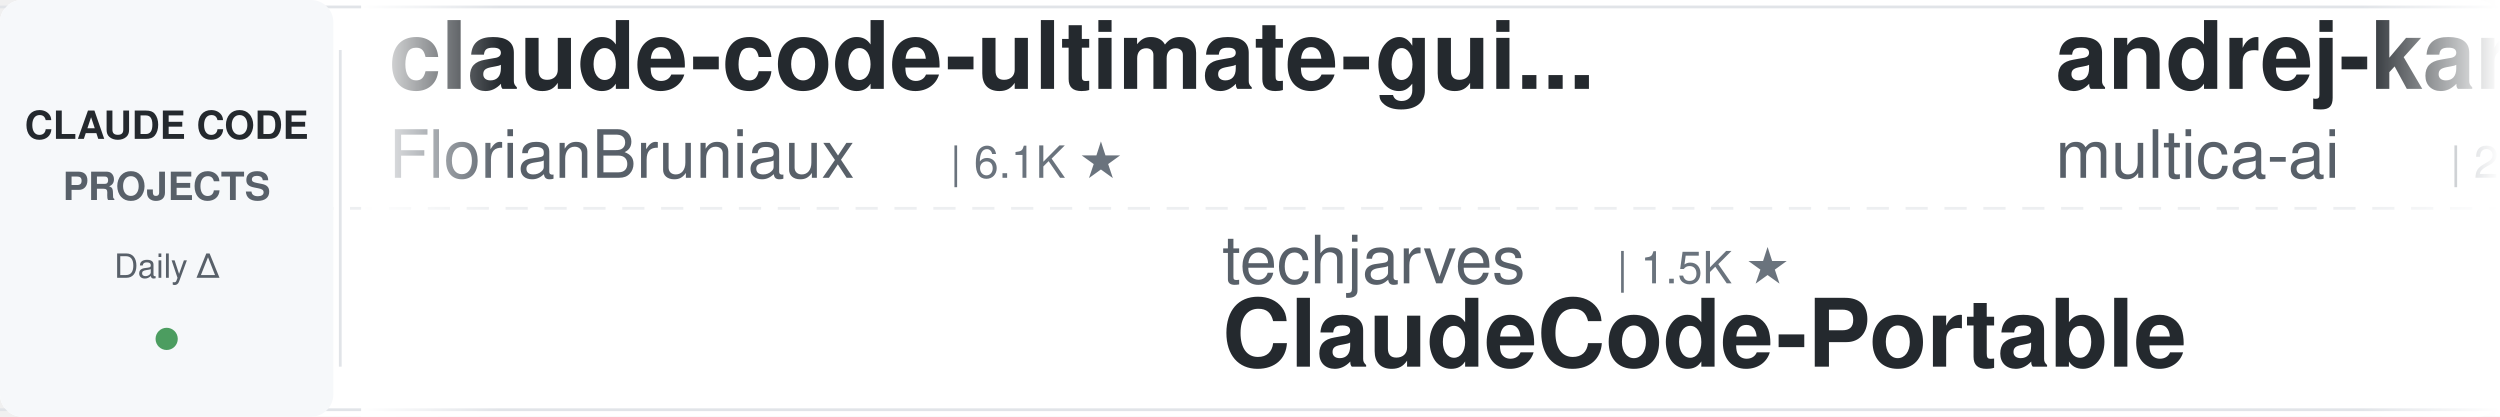
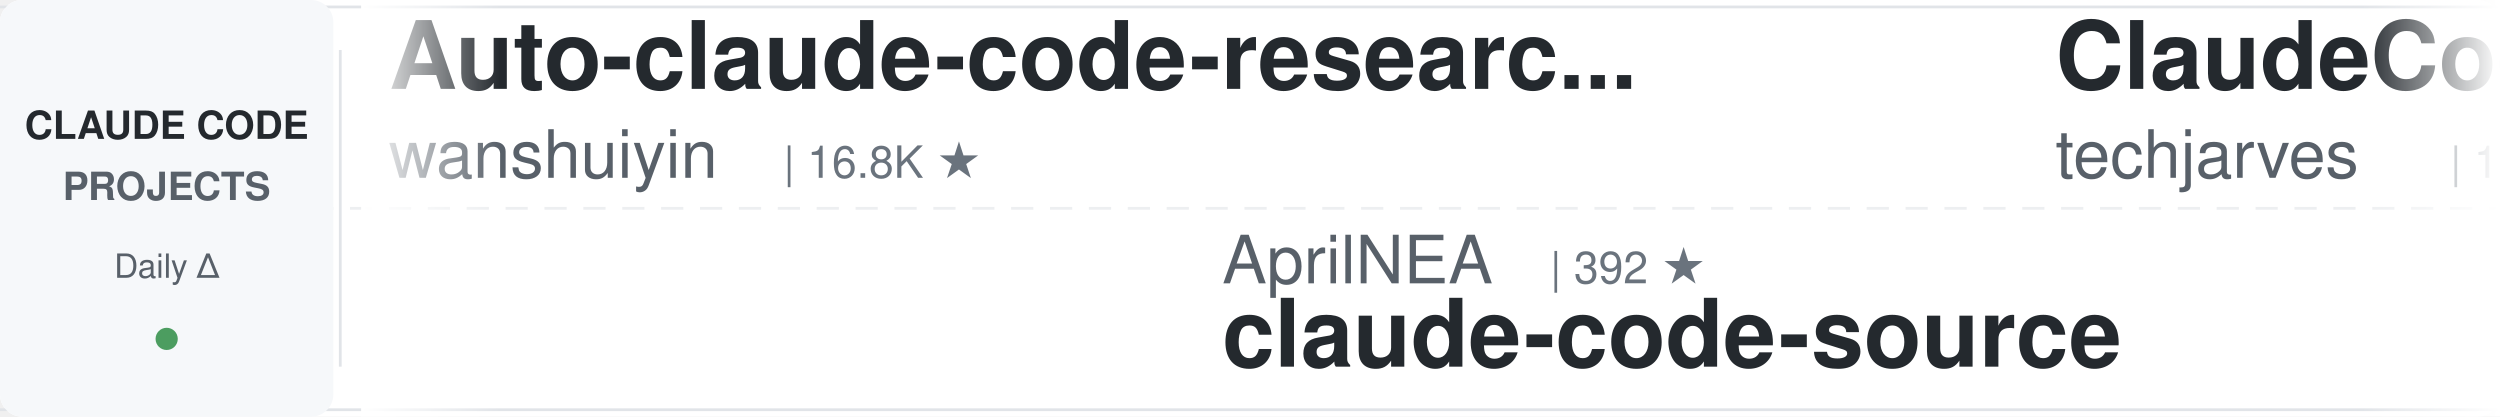
<svg xmlns="http://www.w3.org/2000/svg" width="900" height="150">
  <defs>
    <linearGradient id="leftFade" x1="0%" y1="0%" x2="100%" y2="0%">
      <stop offset="0%" style="stop-color:#ffffff;stop-opacity:1" />
      <stop offset="100%" style="stop-color:#ffffff;stop-opacity:0" />
    </linearGradient>
    <linearGradient id="rightFade" x1="0%" y1="0%" x2="100%" y2="0%">
      <stop offset="0%" style="stop-color:#ffffff;stop-opacity:0" />
      <stop offset="100%" style="stop-color:#ffffff;stop-opacity:1" />
    </linearGradient>
  </defs>
  <rect width="900" height="150" fill="#ffffff" rx="8" />
  <rect x="0" y="2" width="900" height="1" fill="#e1e4e8" />
  <rect x="0" y="147" width="900" height="1" fill="#e1e4e8" />
  <line x1="0" y1="75" x2="900" y2="75" stroke="#e1e4e8" stroke-width="1" stroke-dasharray="8 6" opacity="0.6" />
  <rect x="0" y="0" width="120" height="150" fill="#f6f8fa" rx="8" />
  <text x="60" y="50" font-family="-apple-system, BlinkMacSystemFont, 'Segoe UI', Helvetica, Arial, sans-serif" font-size="14" font-weight="600" fill="#24292e" text-anchor="middle">CLAUDE CODE</text>
  <text x="60" y="72" font-family="-apple-system, BlinkMacSystemFont, 'Segoe UI', Helvetica, Arial, sans-serif" font-size="14" font-weight="600" fill="#586069" text-anchor="middle">PROJECTS</text>
  <text x="60" y="100" font-family="-apple-system, BlinkMacSystemFont, 'Segoe UI', Helvetica, Arial, sans-serif" font-size="12" font-weight="500" fill="#586069" text-anchor="middle">Daily Δ</text>
  <circle cx="60" cy="122" r="4" fill="#22863a" opacity="0.8" />
  <rect x="122" y="18" width="1" height="114" fill="#e1e4e8" />
  <clipPath id="tickerClip">
    <rect x="130" y="0" width="770" height="150" />
  </clipPath>
  <g clip-path="url(#tickerClip)">
    <g id="tickerItems">
      <animateTransform attributeName="transform" attributeType="XML" type="translate" from="0 0" to="-3000 0" dur="54s" repeatCount="indefinite" />
      <g transform="translate(0, 0)">
-         <text x="140" y="32" font-family="-apple-system, BlinkMacSystemFont, 'Segoe UI', Helvetica, Arial, sans-serif" font-size="34" font-weight="600" fill="#24292e">claude-code-ultimate-gui...</text>
-         <text x="140" y="64" font-family="-apple-system, BlinkMacSystemFont, 'Segoe UI', Helvetica, Arial, sans-serif" font-size="24" font-weight="400" fill="#586069">FlorianBruniaux</text>
-         <text x="342" y="64" font-family="-apple-system, BlinkMacSystemFont, 'Segoe UI', Helvetica, Arial, sans-serif" font-size="16" font-weight="500" fill="#6a737d">| 6.1K ★</text>
+         <text x="140" y="32" font-family="-apple-system, BlinkMacSystemFont, 'Segoe UI', Helvetica, Arial, sans-serif" font-size="34" font-weight="600" fill="#24292e">Auto-claude-code-researc...</text>
+         <text x="140" y="64" font-family="-apple-system, BlinkMacSystemFont, 'Segoe UI', Helvetica, Arial, sans-serif" font-size="24" font-weight="400" fill="#586069">wanshuiyin</text>
+         <text x="282" y="64" font-family="-apple-system, BlinkMacSystemFont, 'Segoe UI', Helvetica, Arial, sans-serif" font-size="16" font-weight="500" fill="#6a737d">| 16.8K ★</text>
      </g>
      <g transform="translate(300, 0)">
-         <text x="140" y="102" font-family="-apple-system, BlinkMacSystemFont, 'Segoe UI', Helvetica, Arial, sans-serif" font-size="24" font-weight="400" fill="#586069">techjarves</text>
-         <text x="282" y="102" font-family="-apple-system, BlinkMacSystemFont, 'Segoe UI', Helvetica, Arial, sans-serif" font-size="16" font-weight="500" fill="#6a737d">| 1.5K ★</text>
-         <text x="140" y="132" font-family="-apple-system, BlinkMacSystemFont, 'Segoe UI', Helvetica, Arial, sans-serif" font-size="34" font-weight="600" fill="#24292e">ClaudeCode-Portable</text>
+         <text x="140" y="102" font-family="-apple-system, BlinkMacSystemFont, 'Segoe UI', Helvetica, Arial, sans-serif" font-size="24" font-weight="400" fill="#586069">AprilNEA</text>
+         <text x="258" y="102" font-family="-apple-system, BlinkMacSystemFont, 'Segoe UI', Helvetica, Arial, sans-serif" font-size="16" font-weight="500" fill="#6a737d">| 392 ★</text>
+         <text x="140" y="132" font-family="-apple-system, BlinkMacSystemFont, 'Segoe UI', Helvetica, Arial, sans-serif" font-size="34" font-weight="600" fill="#24292e">claude-code-source</text>
      </g>
      <g transform="translate(600, 0)">
-         <text x="140" y="32" font-family="-apple-system, BlinkMacSystemFont, 'Segoe UI', Helvetica, Arial, sans-serif" font-size="34" font-weight="600" fill="#24292e">andrej-karpathy-skills</text>
-         <text x="140" y="64" font-family="-apple-system, BlinkMacSystemFont, 'Segoe UI', Helvetica, Arial, sans-serif" font-size="24" font-weight="400" fill="#586069">multica-ai</text>
-         <text x="282" y="64" font-family="-apple-system, BlinkMacSystemFont, 'Segoe UI', Helvetica, Arial, sans-serif" font-size="16" font-weight="500" fill="#6a737d">| 215.8K ★</text>
+         <text x="140" y="32" font-family="-apple-system, BlinkMacSystemFont, 'Segoe UI', Helvetica, Arial, sans-serif" font-size="34" font-weight="600" fill="#24292e">ClaudeCode-Portable</text>
+         <text x="140" y="64" font-family="-apple-system, BlinkMacSystemFont, 'Segoe UI', Helvetica, Arial, sans-serif" font-size="24" font-weight="400" fill="#586069">techjarves</text>
+         <text x="282" y="64" font-family="-apple-system, BlinkMacSystemFont, 'Segoe UI', Helvetica, Arial, sans-serif" font-size="16" font-weight="500" fill="#6a737d">| 1.5K ★</text>
      </g>
      <g transform="translate(900, 0)">
-         <text x="140" y="102" font-family="-apple-system, BlinkMacSystemFont, 'Segoe UI', Helvetica, Arial, sans-serif" font-size="24" font-weight="400" fill="#586069">anthropics</text>
-         <text x="282" y="102" font-family="-apple-system, BlinkMacSystemFont, 'Segoe UI', Helvetica, Arial, sans-serif" font-size="16" font-weight="500" fill="#6a737d">| 992 ★</text>
-         <text x="140" y="132" font-family="-apple-system, BlinkMacSystemFont, 'Segoe UI', Helvetica, Arial, sans-serif" font-size="34" font-weight="600" fill="#24292e">claude-code-base-action</text>
+         <text x="140" y="102" font-family="-apple-system, BlinkMacSystemFont, 'Segoe UI', Helvetica, Arial, sans-serif" font-size="24" font-weight="400" fill="#586069">Maciek-roboblog</text>
+         <text x="342" y="102" font-family="-apple-system, BlinkMacSystemFont, 'Segoe UI', Helvetica, Arial, sans-serif" font-size="16" font-weight="500" fill="#6a737d">| 8.7K ★</text>
+         <text x="140" y="132" font-family="-apple-system, BlinkMacSystemFont, 'Segoe UI', Helvetica, Arial, sans-serif" font-size="34" font-weight="600" fill="#24292e">Claude-Code-Usage-Monito...</text>
      </g>
      <g transform="translate(1200, 0)">
-         <text x="140" y="32" font-family="-apple-system, BlinkMacSystemFont, 'Segoe UI', Helvetica, Arial, sans-serif" font-size="34" font-weight="600" fill="#24292e">pi-vs-claude-code</text>
-         <text x="140" y="64" font-family="-apple-system, BlinkMacSystemFont, 'Segoe UI', Helvetica, Arial, sans-serif" font-size="24" font-weight="400" fill="#586069">disler</text>
-         <text x="234" y="64" font-family="-apple-system, BlinkMacSystemFont, 'Segoe UI', Helvetica, Arial, sans-serif" font-size="16" font-weight="500" fill="#6a737d">| 1.7K ★</text>
+         <text x="140" y="32" font-family="-apple-system, BlinkMacSystemFont, 'Segoe UI', Helvetica, Arial, sans-serif" font-size="34" font-weight="600" fill="#24292e">claude-code-security-rev...</text>
+         <text x="140" y="64" font-family="-apple-system, BlinkMacSystemFont, 'Segoe UI', Helvetica, Arial, sans-serif" font-size="24" font-weight="400" fill="#586069">anthropics</text>
+         <text x="282" y="64" font-family="-apple-system, BlinkMacSystemFont, 'Segoe UI', Helvetica, Arial, sans-serif" font-size="16" font-weight="500" fill="#6a737d">| 6.3K ★</text>
      </g>
      <g transform="translate(1500, 0)">
-         <text x="140" y="102" font-family="-apple-system, BlinkMacSystemFont, 'Segoe UI', Helvetica, Arial, sans-serif" font-size="24" font-weight="400" fill="#586069">Piebald-AI</text>
-         <text x="282" y="102" font-family="-apple-system, BlinkMacSystemFont, 'Segoe UI', Helvetica, Arial, sans-serif" font-size="16" font-weight="500" fill="#6a737d">| 12.8K ★</text>
-         <text x="140" y="132" font-family="-apple-system, BlinkMacSystemFont, 'Segoe UI', Helvetica, Arial, sans-serif" font-size="34" font-weight="600" fill="#24292e">claude-code-system-promp...</text>
+         <text x="140" y="102" font-family="-apple-system, BlinkMacSystemFont, 'Segoe UI', Helvetica, Arial, sans-serif" font-size="24" font-weight="400" fill="#586069">andrew-kramer-inno</text>
+         <text x="378" y="102" font-family="-apple-system, BlinkMacSystemFont, 'Segoe UI', Helvetica, Arial, sans-serif" font-size="16" font-weight="500" fill="#6a737d">| 595 ★</text>
+         <text x="140" y="132" font-family="-apple-system, BlinkMacSystemFont, 'Segoe UI', Helvetica, Arial, sans-serif" font-size="34" font-weight="600" fill="#24292e">claude-code-source-build</text>
      </g>
      <g transform="translate(1800, 0)">
-         <text x="140" y="32" font-family="-apple-system, BlinkMacSystemFont, 'Segoe UI', Helvetica, Arial, sans-serif" font-size="34" font-weight="600" fill="#24292e">claude-code-source</text>
-         <text x="140" y="64" font-family="-apple-system, BlinkMacSystemFont, 'Segoe UI', Helvetica, Arial, sans-serif" font-size="24" font-weight="400" fill="#586069">hangsman</text>
-         <text x="258" y="64" font-family="-apple-system, BlinkMacSystemFont, 'Segoe UI', Helvetica, Arial, sans-serif" font-size="16" font-weight="500" fill="#6a737d">| 796 ★</text>
+         <text x="140" y="32" font-family="-apple-system, BlinkMacSystemFont, 'Segoe UI', Helvetica, Arial, sans-serif" font-size="34" font-weight="600" fill="#24292e">claude-code-my-workflow</text>
+         <text x="140" y="64" font-family="-apple-system, BlinkMacSystemFont, 'Segoe UI', Helvetica, Arial, sans-serif" font-size="24" font-weight="400" fill="#586069">pedrohcgs</text>
+         <text x="270" y="64" font-family="-apple-system, BlinkMacSystemFont, 'Segoe UI', Helvetica, Arial, sans-serif" font-size="16" font-weight="500" fill="#6a737d">| 1.6K ★</text>
      </g>
      <g transform="translate(2100, 0)">
-         <text x="140" y="102" font-family="-apple-system, BlinkMacSystemFont, 'Segoe UI', Helvetica, Arial, sans-serif" font-size="24" font-weight="400" fill="#586069">AICoderTudou</text>
-         <text x="306" y="102" font-family="-apple-system, BlinkMacSystemFont, 'Segoe UI', Helvetica, Arial, sans-serif" font-size="16" font-weight="500" fill="#6a737d">| 494 ★</text>
-         <text x="140" y="132" font-family="-apple-system, BlinkMacSystemFont, 'Segoe UI', Helvetica, Arial, sans-serif" font-size="34" font-weight="600" fill="#24292e">claude-code-tudou</text>
+         <text x="140" y="102" font-family="-apple-system, BlinkMacSystemFont, 'Segoe UI', Helvetica, Arial, sans-serif" font-size="24" font-weight="400" fill="#586069">feiskyer</text>
+         <text x="258" y="102" font-family="-apple-system, BlinkMacSystemFont, 'Segoe UI', Helvetica, Arial, sans-serif" font-size="16" font-weight="500" fill="#6a737d">| 1.7K ★</text>
+         <text x="140" y="132" font-family="-apple-system, BlinkMacSystemFont, 'Segoe UI', Helvetica, Arial, sans-serif" font-size="34" font-weight="600" fill="#24292e">claude-code-settings</text>
      </g>
      <g transform="translate(2400, 0)">
-         <text x="140" y="32" font-family="-apple-system, BlinkMacSystemFont, 'Segoe UI', Helvetica, Arial, sans-serif" font-size="34" font-weight="600" fill="#24292e">learn-claude-code</text>
-         <text x="140" y="64" font-family="-apple-system, BlinkMacSystemFont, 'Segoe UI', Helvetica, Arial, sans-serif" font-size="24" font-weight="400" fill="#586069">shareAI-lab</text>
-         <text x="294" y="64" font-family="-apple-system, BlinkMacSystemFont, 'Segoe UI', Helvetica, Arial, sans-serif" font-size="16" font-weight="500" fill="#6a737d">| 77.8K ★</text>
+         <text x="140" y="32" font-family="-apple-system, BlinkMacSystemFont, 'Segoe UI', Helvetica, Arial, sans-serif" font-size="34" font-weight="600" fill="#24292e">claude-code-guide</text>
+         <text x="140" y="64" font-family="-apple-system, BlinkMacSystemFont, 'Segoe UI', Helvetica, Arial, sans-serif" font-size="24" font-weight="400" fill="#586069">zebbern</text>
+         <text x="246" y="64" font-family="-apple-system, BlinkMacSystemFont, 'Segoe UI', Helvetica, Arial, sans-serif" font-size="16" font-weight="500" fill="#6a737d">| 4.6K ★</text>
      </g>
      <g transform="translate(2700, 0)">
-         <text x="140" y="102" font-family="-apple-system, BlinkMacSystemFont, 'Segoe UI', Helvetica, Arial, sans-serif" font-size="24" font-weight="400" fill="#586069">alejandrobalderas</text>
-         <text x="366" y="102" font-family="-apple-system, BlinkMacSystemFont, 'Segoe UI', Helvetica, Arial, sans-serif" font-size="16" font-weight="500" fill="#6a737d">| 3.0K ★</text>
-         <text x="140" y="132" font-family="-apple-system, BlinkMacSystemFont, 'Segoe UI', Helvetica, Arial, sans-serif" font-size="34" font-weight="600" fill="#24292e">claude-code-from-source</text>
+         <text x="140" y="102" font-family="-apple-system, BlinkMacSystemFont, 'Segoe UI', Helvetica, Arial, sans-serif" font-size="24" font-weight="400" fill="#586069">SeemSeam</text>
+         <text x="258" y="102" font-family="-apple-system, BlinkMacSystemFont, 'Segoe UI', Helvetica, Arial, sans-serif" font-size="16" font-weight="500" fill="#6a737d">| 3.5K ★</text>
+         <text x="140" y="132" font-family="-apple-system, BlinkMacSystemFont, 'Segoe UI', Helvetica, Arial, sans-serif" font-size="34" font-weight="600" fill="#24292e">claude_codex_bridge</text>
      </g>
      <g transform="translate(3000, 0)">
-         <text x="140" y="32" font-family="-apple-system, BlinkMacSystemFont, 'Segoe UI', Helvetica, Arial, sans-serif" font-size="34" font-weight="600" fill="#24292e">claude-code-ultimate-gui...</text>
-         <text x="140" y="64" font-family="-apple-system, BlinkMacSystemFont, 'Segoe UI', Helvetica, Arial, sans-serif" font-size="24" font-weight="400" fill="#586069">FlorianBruniaux</text>
-         <text x="342" y="64" font-family="-apple-system, BlinkMacSystemFont, 'Segoe UI', Helvetica, Arial, sans-serif" font-size="16" font-weight="500" fill="#6a737d">| 6.1K ★</text>
+         <text x="140" y="32" font-family="-apple-system, BlinkMacSystemFont, 'Segoe UI', Helvetica, Arial, sans-serif" font-size="34" font-weight="600" fill="#24292e">Auto-claude-code-researc...</text>
+         <text x="140" y="64" font-family="-apple-system, BlinkMacSystemFont, 'Segoe UI', Helvetica, Arial, sans-serif" font-size="24" font-weight="400" fill="#586069">wanshuiyin</text>
+         <text x="282" y="64" font-family="-apple-system, BlinkMacSystemFont, 'Segoe UI', Helvetica, Arial, sans-serif" font-size="16" font-weight="500" fill="#6a737d">| 16.8K ★</text>
      </g>
      <g transform="translate(3300, 0)">
-         <text x="140" y="102" font-family="-apple-system, BlinkMacSystemFont, 'Segoe UI', Helvetica, Arial, sans-serif" font-size="24" font-weight="400" fill="#586069">techjarves</text>
-         <text x="282" y="102" font-family="-apple-system, BlinkMacSystemFont, 'Segoe UI', Helvetica, Arial, sans-serif" font-size="16" font-weight="500" fill="#6a737d">| 1.5K ★</text>
-         <text x="140" y="132" font-family="-apple-system, BlinkMacSystemFont, 'Segoe UI', Helvetica, Arial, sans-serif" font-size="34" font-weight="600" fill="#24292e">ClaudeCode-Portable</text>
+         <text x="140" y="102" font-family="-apple-system, BlinkMacSystemFont, 'Segoe UI', Helvetica, Arial, sans-serif" font-size="24" font-weight="400" fill="#586069">AprilNEA</text>
+         <text x="258" y="102" font-family="-apple-system, BlinkMacSystemFont, 'Segoe UI', Helvetica, Arial, sans-serif" font-size="16" font-weight="500" fill="#6a737d">| 392 ★</text>
+         <text x="140" y="132" font-family="-apple-system, BlinkMacSystemFont, 'Segoe UI', Helvetica, Arial, sans-serif" font-size="34" font-weight="600" fill="#24292e">claude-code-source</text>
      </g>
      <g transform="translate(3600, 0)">
-         <text x="140" y="32" font-family="-apple-system, BlinkMacSystemFont, 'Segoe UI', Helvetica, Arial, sans-serif" font-size="34" font-weight="600" fill="#24292e">andrej-karpathy-skills</text>
-         <text x="140" y="64" font-family="-apple-system, BlinkMacSystemFont, 'Segoe UI', Helvetica, Arial, sans-serif" font-size="24" font-weight="400" fill="#586069">multica-ai</text>
-         <text x="282" y="64" font-family="-apple-system, BlinkMacSystemFont, 'Segoe UI', Helvetica, Arial, sans-serif" font-size="16" font-weight="500" fill="#6a737d">| 215.8K ★</text>
+         <text x="140" y="32" font-family="-apple-system, BlinkMacSystemFont, 'Segoe UI', Helvetica, Arial, sans-serif" font-size="34" font-weight="600" fill="#24292e">ClaudeCode-Portable</text>
+         <text x="140" y="64" font-family="-apple-system, BlinkMacSystemFont, 'Segoe UI', Helvetica, Arial, sans-serif" font-size="24" font-weight="400" fill="#586069">techjarves</text>
+         <text x="282" y="64" font-family="-apple-system, BlinkMacSystemFont, 'Segoe UI', Helvetica, Arial, sans-serif" font-size="16" font-weight="500" fill="#6a737d">| 1.5K ★</text>
      </g>
      <g transform="translate(3900, 0)">
-         <text x="140" y="102" font-family="-apple-system, BlinkMacSystemFont, 'Segoe UI', Helvetica, Arial, sans-serif" font-size="24" font-weight="400" fill="#586069">anthropics</text>
-         <text x="282" y="102" font-family="-apple-system, BlinkMacSystemFont, 'Segoe UI', Helvetica, Arial, sans-serif" font-size="16" font-weight="500" fill="#6a737d">| 992 ★</text>
-         <text x="140" y="132" font-family="-apple-system, BlinkMacSystemFont, 'Segoe UI', Helvetica, Arial, sans-serif" font-size="34" font-weight="600" fill="#24292e">claude-code-base-action</text>
+         <text x="140" y="102" font-family="-apple-system, BlinkMacSystemFont, 'Segoe UI', Helvetica, Arial, sans-serif" font-size="24" font-weight="400" fill="#586069">Maciek-roboblog</text>
+         <text x="342" y="102" font-family="-apple-system, BlinkMacSystemFont, 'Segoe UI', Helvetica, Arial, sans-serif" font-size="16" font-weight="500" fill="#6a737d">| 8.7K ★</text>
+         <text x="140" y="132" font-family="-apple-system, BlinkMacSystemFont, 'Segoe UI', Helvetica, Arial, sans-serif" font-size="34" font-weight="600" fill="#24292e">Claude-Code-Usage-Monito...</text>
      </g>
    </g>
  </g>
  <rect x="130" y="0" width="50" height="150" fill="url(#leftFade)" />
  <rect x="850" y="0" width="50" height="150" fill="url(#rightFade)" />
</svg>
